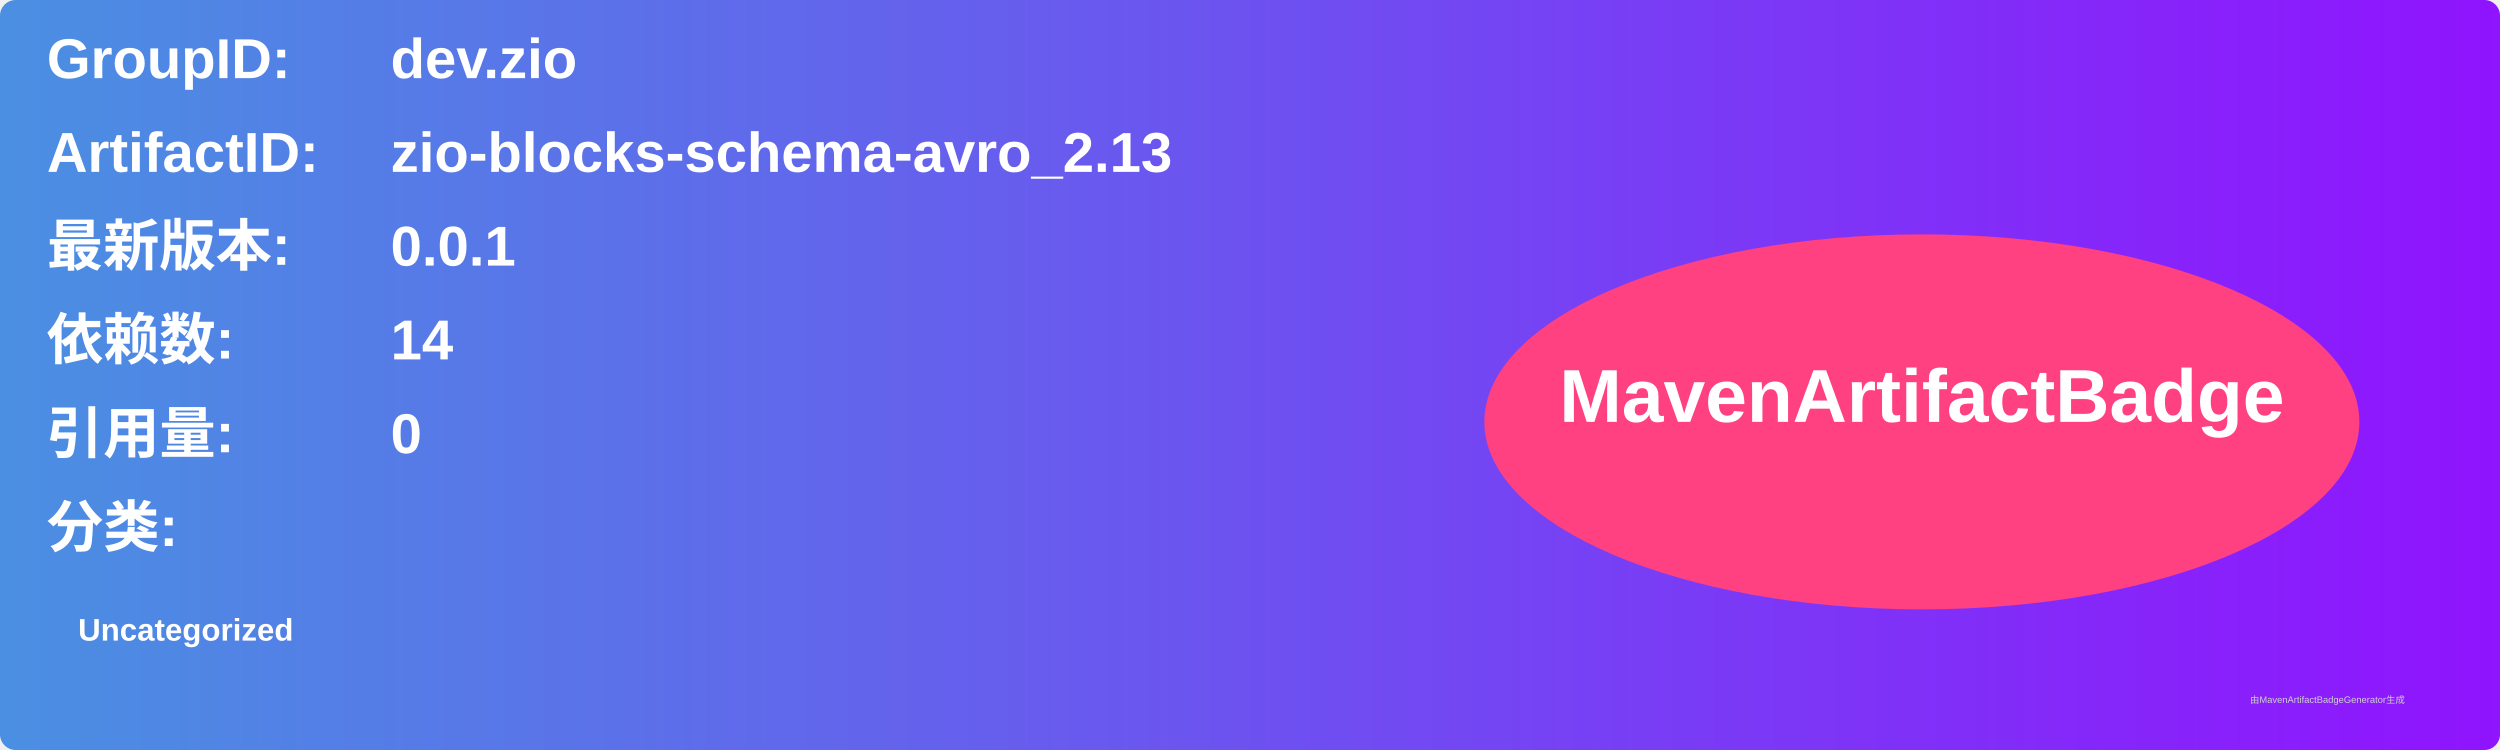
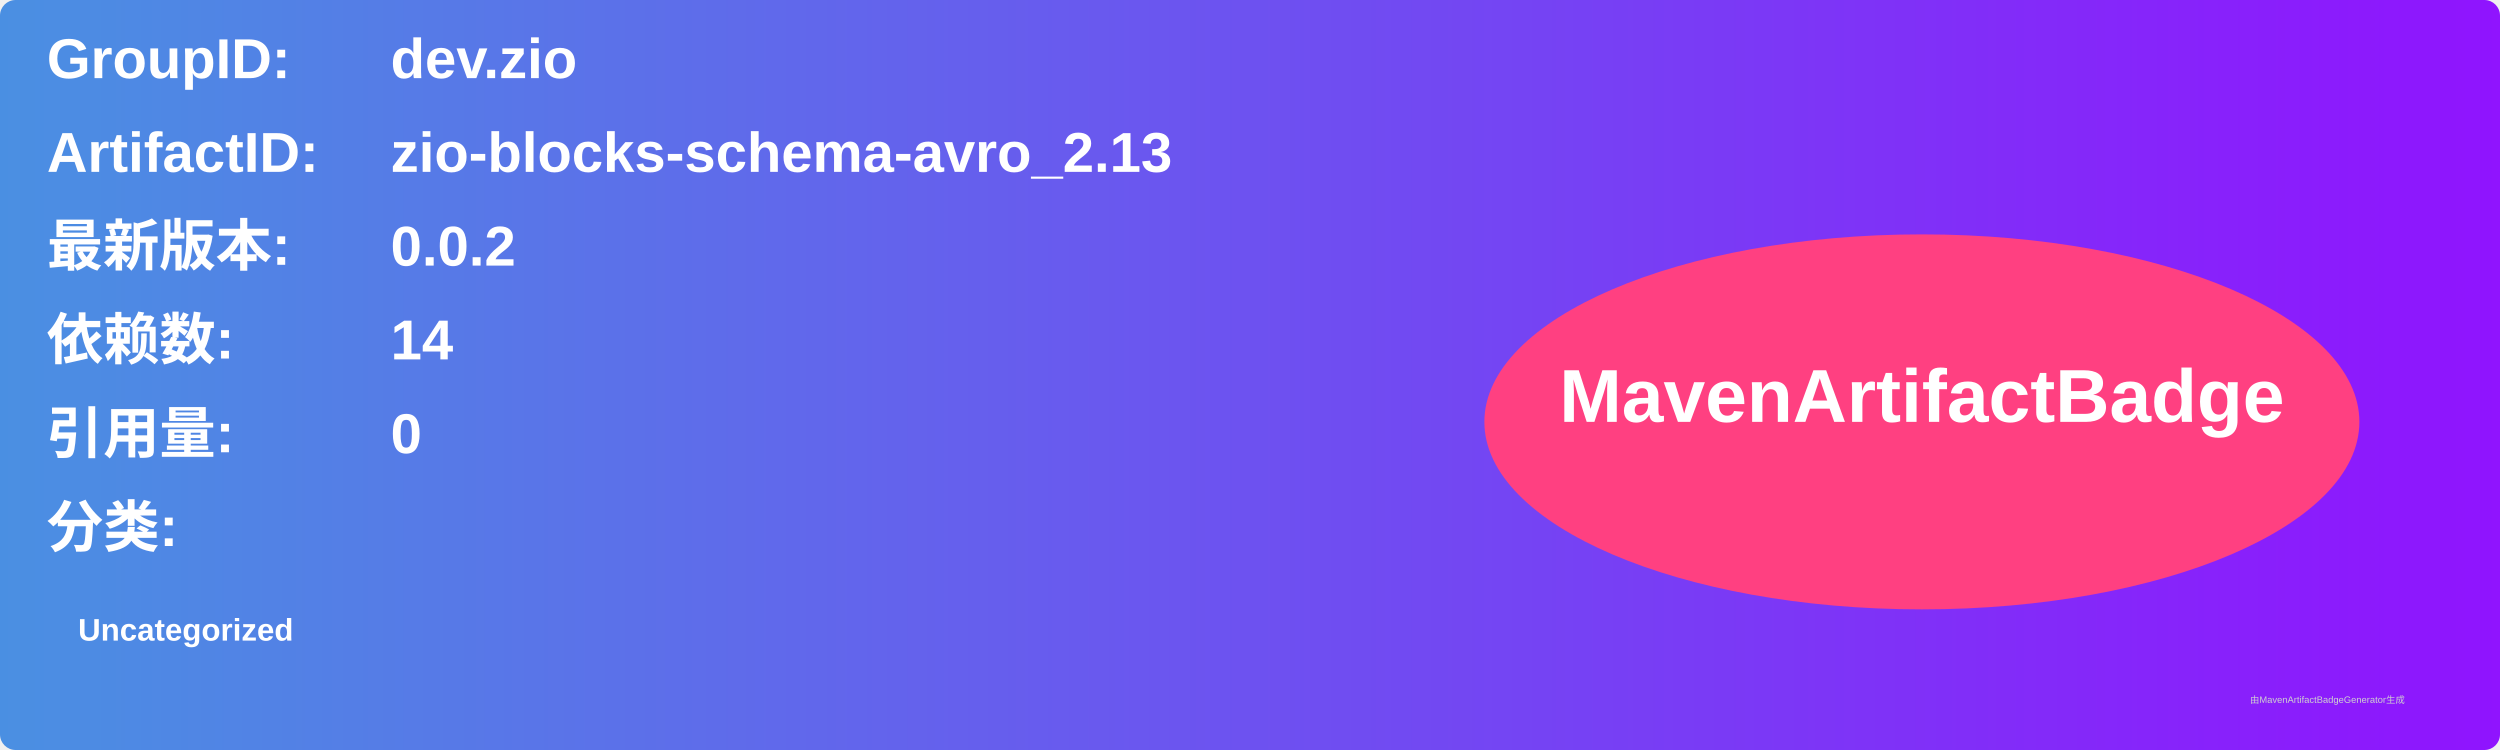
<svg xmlns="http://www.w3.org/2000/svg" width="800" height="240" viewBox="0 0 800 240">
  <linearGradient id="grad" x1="0%" y1="0%" x2="100%" y2="0%">
    <stop offset="0%" stop-color="#4a90e2" />
    <stop offset="100%" stop-color="#9013fe" />
  </linearGradient>
  <rect width="100%" height="100%" rx="5" ry="5" fill="url(#grad)" />
  <g transform="translate(15, 15)">
    <text x="0" y="10" font-family="Arial" font-size="18" fill="white" font-weight="bold" width="260">GroupID:</text>
    <text x="110" y="10" font-family="Arial" font-size="18" fill="white" font-weight="bold" width="460">dev.zio</text>
    <text x="0" y="40" font-family="Arial" font-size="18" fill="white" font-weight="bold" width="260">ArtifactID:</text>
    <text x="110" y="40" font-family="Arial" font-size="18" fill="white" font-weight="bold" width="460">zio-blocks-schema-avro_2.13</text>
    <text x="0" y="70" font-family="Arial" font-size="18" fill="white" font-weight="bold">最新版本:</text>
    <text x="110" y="70" font-family="Arial" font-size="18" fill="white" font-weight="bold">
-       <tspan font-weight="bold">0.0.1</tspan>
+       <tspan font-weight="bold">0.0.2</tspan>
    </text>
    <text x="0" y="100" font-family="Arial" font-size="18" fill="white" font-weight="bold">依赖数: </text>
    <text x="110" y="100" font-family="Arial" font-size="18" fill="white">
      <tspan font-weight="bold">14</tspan>
    </text>
    <text x="0" y="130" font-family="Arial" font-size="18" fill="white" font-weight="bold">引用量: </text>
    <text x="110" y="130" font-family="Arial" font-size="18" fill="white">
      <tspan font-weight="bold">0</tspan>
    </text>
    <text x="0" y="160" font-family="Arial" font-size="18" fill="white" font-weight="bold">分类:</text>
    <text x="10" y="190" font-family="Arial" font-size="10" fill="white">
      <tspan font-weight="bold">Uncategorized</tspan>
    </text>
    <ellipse cx="600" cy="120" rx="140" ry="60" fill="#ff4081" />
    <text x="600" y="120" text-anchor="middle" font-family="Arial" font-size="24" fill="white" font-weight="bold">MavenArtifactBadge</text>
  </g>
  <text x="720" y="225" font-family="Arial" font-size="3" fill="#d0d0d0">由MavenArtifactBadgeGenerator生成</text>
</svg>
